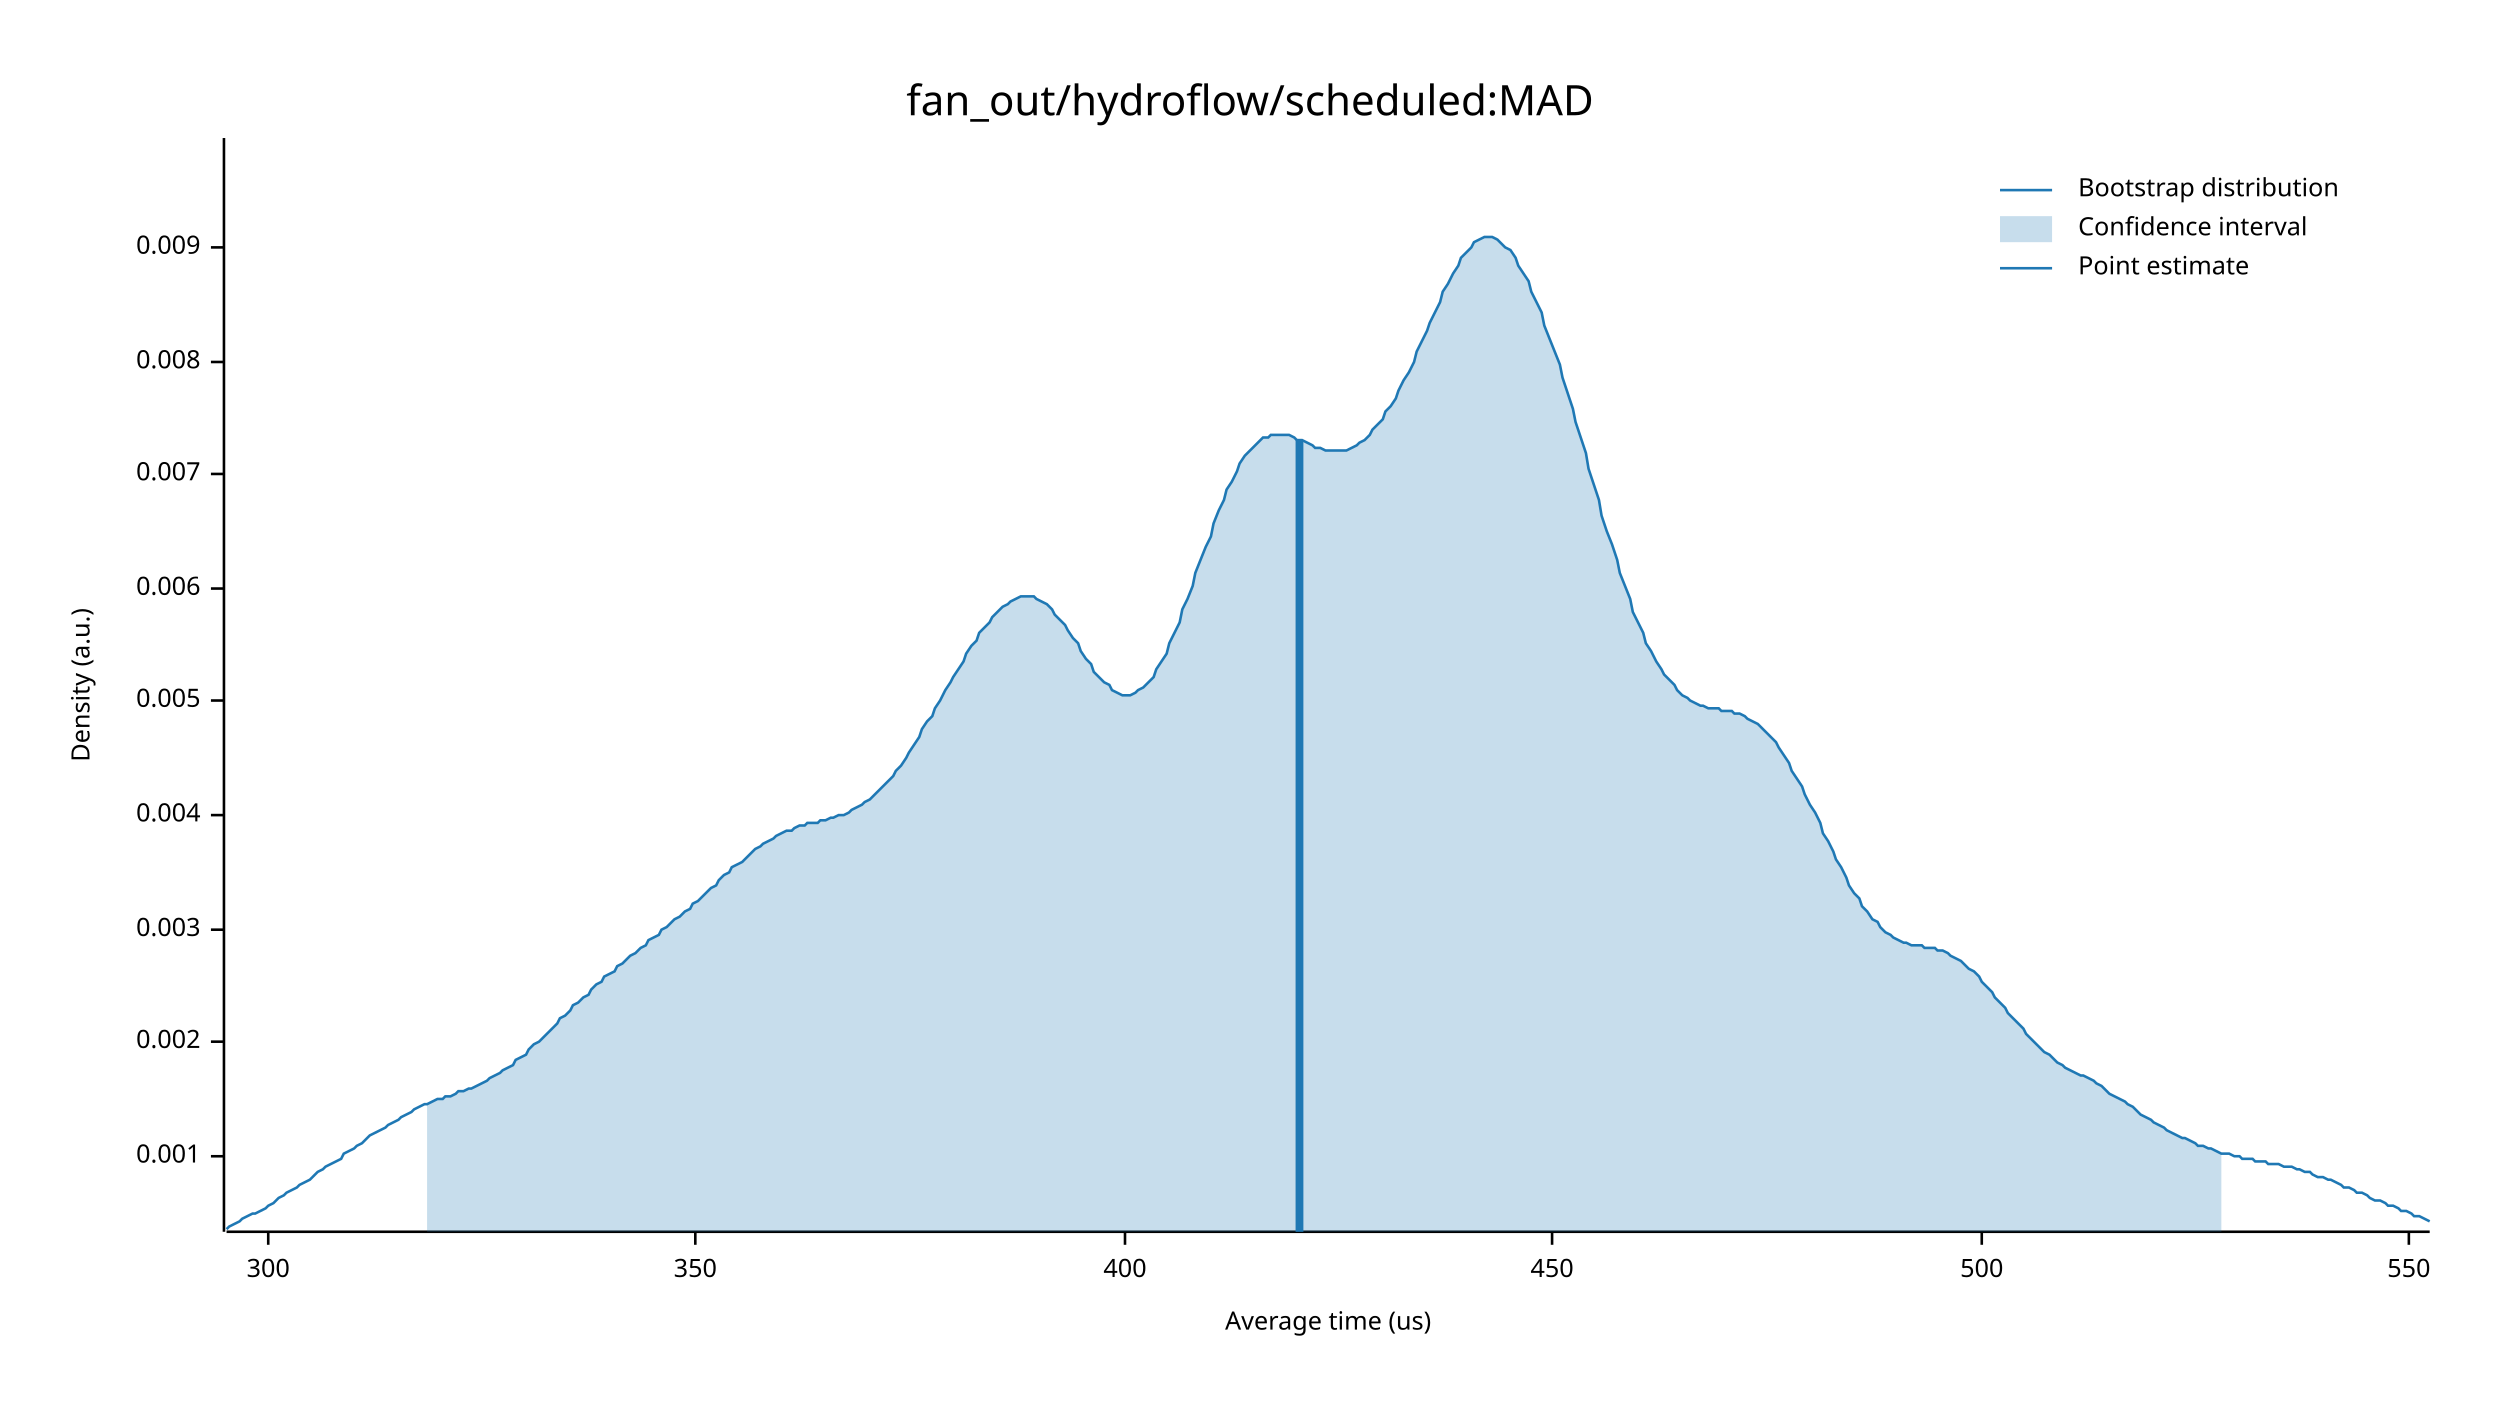
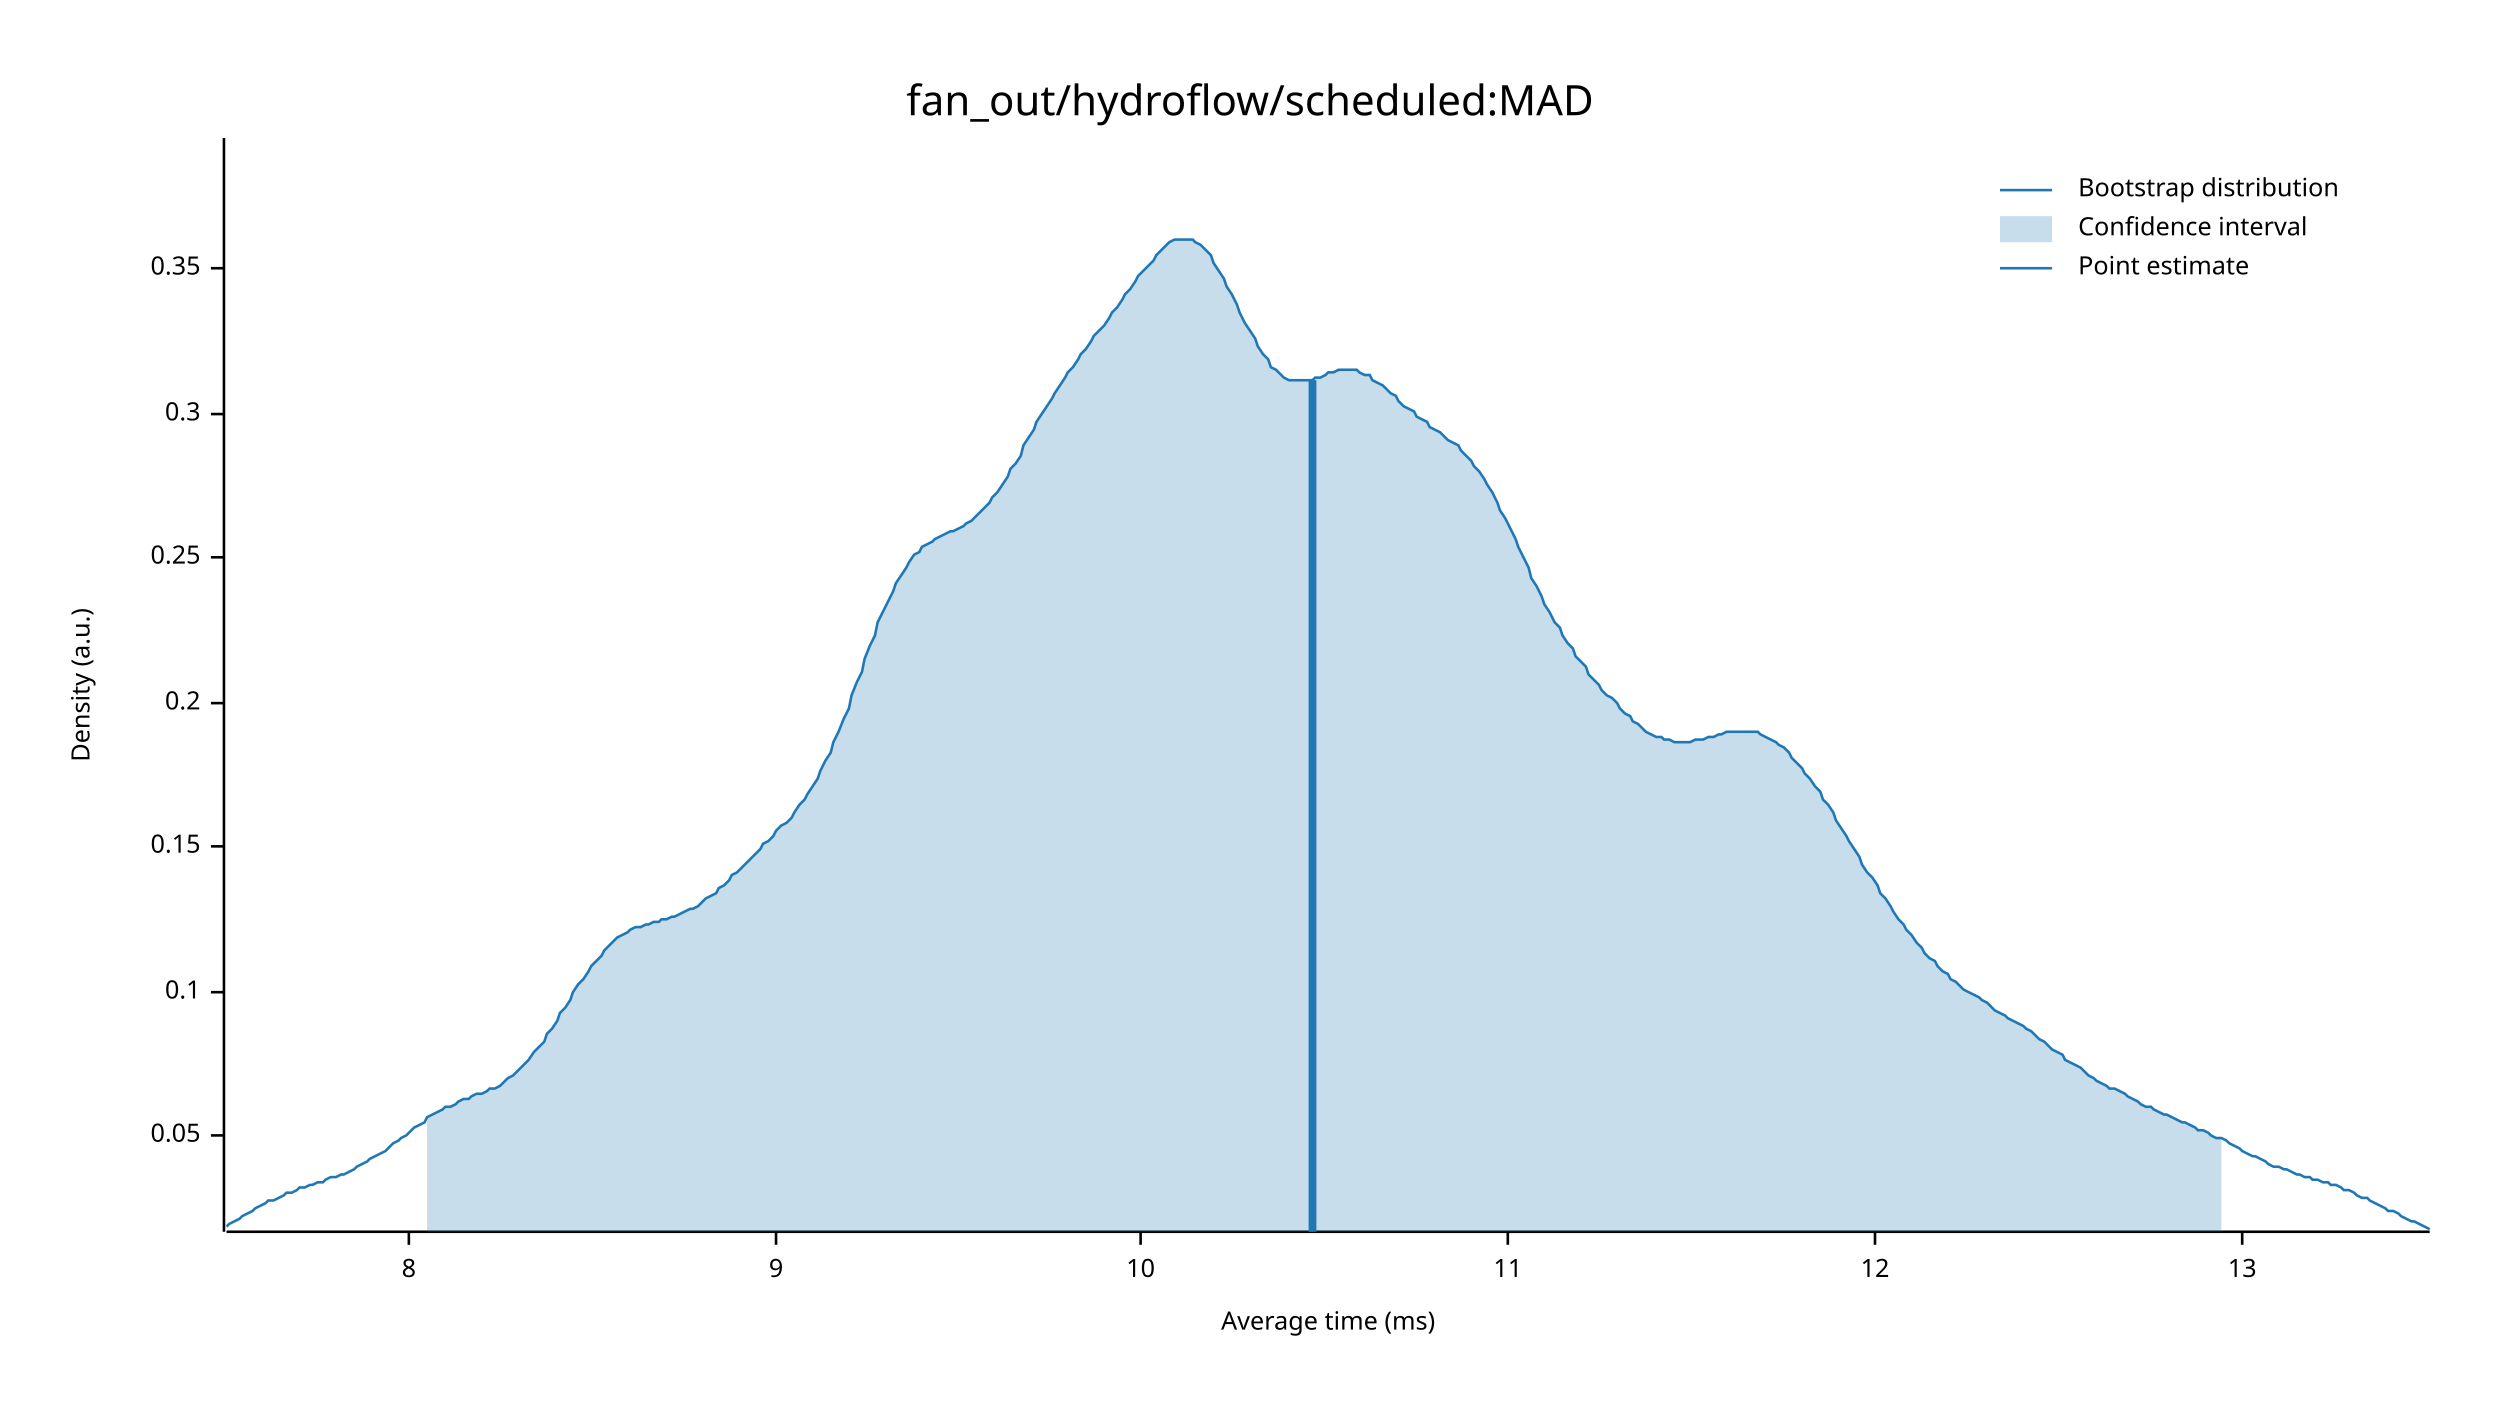
<svg xmlns="http://www.w3.org/2000/svg" width="960" height="540" viewBox="0 0 960 540">
  <text x="480" y="32" dy="0.76em" text-anchor="middle" font-family="sans-serif" font-size="16.129" opacity="1" fill="#000000">
fan_out/hydroflow/scheduled:MAD
</text>
  <text x="27" y="263" dy="0.76em" text-anchor="middle" font-family="sans-serif" font-size="9.677" opacity="1" fill="#000000" transform="rotate(270, 27, 263)">
Density (a.u.)
</text>
  <text x="510" y="513" dy="-0.5ex" text-anchor="middle" font-family="sans-serif" font-size="9.677" opacity="1" fill="#000000">
- Average time (us)
+ Average time (ms)
</text>
  <polyline fill="none" opacity="1" stroke="#000000" stroke-width="1" points="86,53 86,473 " />
-   <text x="77" y="444" dy="0.5ex" text-anchor="end" font-family="sans-serif" font-size="9.677" opacity="1" fill="#000000">
- 0.001
+   <text x="77" y="436" dy="0.5ex" text-anchor="end" font-family="sans-serif" font-size="9.677" opacity="1" fill="#000000">
+ 0.05
</text>
-   <polyline fill="none" opacity="1" stroke="#000000" stroke-width="1" points="81,444 86,444 " />
-   <text x="77" y="400" dy="0.5ex" text-anchor="end" font-family="sans-serif" font-size="9.677" opacity="1" fill="#000000">
- 0.002
+   <polyline fill="none" opacity="1" stroke="#000000" stroke-width="1" points="81,436 86,436 " />
+   <text x="77" y="381" dy="0.5ex" text-anchor="end" font-family="sans-serif" font-size="9.677" opacity="1" fill="#000000">
+ 0.1
</text>
-   <polyline fill="none" opacity="1" stroke="#000000" stroke-width="1" points="81,400 86,400 " />
-   <text x="77" y="357" dy="0.5ex" text-anchor="end" font-family="sans-serif" font-size="9.677" opacity="1" fill="#000000">
- 0.003
+   <polyline fill="none" opacity="1" stroke="#000000" stroke-width="1" points="81,381 86,381 " />
+   <text x="77" y="325" dy="0.5ex" text-anchor="end" font-family="sans-serif" font-size="9.677" opacity="1" fill="#000000">
+ 0.15
</text>
-   <polyline fill="none" opacity="1" stroke="#000000" stroke-width="1" points="81,357 86,357 " />
-   <text x="77" y="313" dy="0.5ex" text-anchor="end" font-family="sans-serif" font-size="9.677" opacity="1" fill="#000000">
- 0.004
+   <polyline fill="none" opacity="1" stroke="#000000" stroke-width="1" points="81,325 86,325 " />
+   <text x="77" y="270" dy="0.5ex" text-anchor="end" font-family="sans-serif" font-size="9.677" opacity="1" fill="#000000">
+ 0.2
</text>
-   <polyline fill="none" opacity="1" stroke="#000000" stroke-width="1" points="81,313 86,313 " />
-   <text x="77" y="269" dy="0.5ex" text-anchor="end" font-family="sans-serif" font-size="9.677" opacity="1" fill="#000000">
- 0.005
+   <polyline fill="none" opacity="1" stroke="#000000" stroke-width="1" points="81,270 86,270 " />
+   <text x="77" y="214" dy="0.5ex" text-anchor="end" font-family="sans-serif" font-size="9.677" opacity="1" fill="#000000">
+ 0.25
</text>
-   <polyline fill="none" opacity="1" stroke="#000000" stroke-width="1" points="81,269 86,269 " />
-   <text x="77" y="226" dy="0.5ex" text-anchor="end" font-family="sans-serif" font-size="9.677" opacity="1" fill="#000000">
- 0.006
+   <polyline fill="none" opacity="1" stroke="#000000" stroke-width="1" points="81,214 86,214 " />
+   <text x="77" y="159" dy="0.5ex" text-anchor="end" font-family="sans-serif" font-size="9.677" opacity="1" fill="#000000">
+ 0.3
</text>
-   <polyline fill="none" opacity="1" stroke="#000000" stroke-width="1" points="81,226 86,226 " />
-   <text x="77" y="182" dy="0.5ex" text-anchor="end" font-family="sans-serif" font-size="9.677" opacity="1" fill="#000000">
- 0.007
+   <polyline fill="none" opacity="1" stroke="#000000" stroke-width="1" points="81,159 86,159 " />
+   <text x="77" y="103" dy="0.5ex" text-anchor="end" font-family="sans-serif" font-size="9.677" opacity="1" fill="#000000">
+ 0.35
</text>
-   <polyline fill="none" opacity="1" stroke="#000000" stroke-width="1" points="81,182 86,182 " />
-   <text x="77" y="139" dy="0.5ex" text-anchor="end" font-family="sans-serif" font-size="9.677" opacity="1" fill="#000000">
- 0.008
+   <polyline fill="none" opacity="1" stroke="#000000" stroke-width="1" points="81,103 86,103 " />
+   <polyline fill="none" opacity="1" stroke="#000000" stroke-width="1" points="87,473 933,473 " />
+   <text x="157" y="483" dy="0.76em" text-anchor="middle" font-family="sans-serif" font-size="9.677" opacity="1" fill="#000000">
+ 8
</text>
-   <polyline fill="none" opacity="1" stroke="#000000" stroke-width="1" points="81,139 86,139 " />
-   <text x="77" y="95" dy="0.5ex" text-anchor="end" font-family="sans-serif" font-size="9.677" opacity="1" fill="#000000">
- 0.009
+   <polyline fill="none" opacity="1" stroke="#000000" stroke-width="1" points="157,473 157,478 " />
+   <text x="298" y="483" dy="0.76em" text-anchor="middle" font-family="sans-serif" font-size="9.677" opacity="1" fill="#000000">
+ 9
</text>
-   <polyline fill="none" opacity="1" stroke="#000000" stroke-width="1" points="81,95 86,95 " />
-   <polyline fill="none" opacity="1" stroke="#000000" stroke-width="1" points="87,473 933,473 " />
-   <text x="103" y="483" dy="0.76em" text-anchor="middle" font-family="sans-serif" font-size="9.677" opacity="1" fill="#000000">
- 300
+   <polyline fill="none" opacity="1" stroke="#000000" stroke-width="1" points="298,473 298,478 " />
+   <text x="438" y="483" dy="0.76em" text-anchor="middle" font-family="sans-serif" font-size="9.677" opacity="1" fill="#000000">
+ 10
</text>
-   <polyline fill="none" opacity="1" stroke="#000000" stroke-width="1" points="103,473 103,478 " />
-   <text x="267" y="483" dy="0.76em" text-anchor="middle" font-family="sans-serif" font-size="9.677" opacity="1" fill="#000000">
- 350
+   <polyline fill="none" opacity="1" stroke="#000000" stroke-width="1" points="438,473 438,478 " />
+   <text x="579" y="483" dy="0.76em" text-anchor="middle" font-family="sans-serif" font-size="9.677" opacity="1" fill="#000000">
+ 11
</text>
-   <polyline fill="none" opacity="1" stroke="#000000" stroke-width="1" points="267,473 267,478 " />
-   <text x="432" y="483" dy="0.76em" text-anchor="middle" font-family="sans-serif" font-size="9.677" opacity="1" fill="#000000">
- 400
+   <polyline fill="none" opacity="1" stroke="#000000" stroke-width="1" points="579,473 579,478 " />
+   <text x="720" y="483" dy="0.76em" text-anchor="middle" font-family="sans-serif" font-size="9.677" opacity="1" fill="#000000">
+ 12
</text>
-   <polyline fill="none" opacity="1" stroke="#000000" stroke-width="1" points="432,473 432,478 " />
-   <text x="596" y="483" dy="0.76em" text-anchor="middle" font-family="sans-serif" font-size="9.677" opacity="1" fill="#000000">
- 450
+   <polyline fill="none" opacity="1" stroke="#000000" stroke-width="1" points="720,473 720,478 " />
+   <text x="861" y="483" dy="0.76em" text-anchor="middle" font-family="sans-serif" font-size="9.677" opacity="1" fill="#000000">
+ 13
</text>
-   <polyline fill="none" opacity="1" stroke="#000000" stroke-width="1" points="596,473 596,478 " />
-   <text x="761" y="483" dy="0.76em" text-anchor="middle" font-family="sans-serif" font-size="9.677" opacity="1" fill="#000000">
- 500
- </text>
-   <polyline fill="none" opacity="1" stroke="#000000" stroke-width="1" points="761,473 761,478 " />
-   <text x="925" y="483" dy="0.76em" text-anchor="middle" font-family="sans-serif" font-size="9.677" opacity="1" fill="#000000">
- 550
- </text>
-   <polyline fill="none" opacity="1" stroke="#000000" stroke-width="1" points="925,473 925,478 " />
-   <polyline fill="none" opacity="1" stroke="#1F78B4" stroke-width="1" points="87,472 88,471 90,470 92,469 93,468 95,467 97,466 98,466 100,465 102,464 103,463 105,462 107,460 109,459 110,458 112,457 114,456 115,455 117,454 119,453 120,452 122,450 124,449 125,448 127,447 129,446 131,445 132,443 134,442 136,441 137,440 139,439 141,437 142,436 144,435 146,434 148,433 149,432 151,431 153,430 154,429 156,428 158,427 159,426 161,425 163,424 164,424 166,423 168,422 170,422 171,421 173,421 175,420 176,419 178,419 180,418 181,418 183,417 185,416 187,415 188,414 190,413 192,412 193,411 195,410 197,409 198,407 200,406 202,405 203,403 205,401 207,400 209,398 210,397 212,395 214,393 215,391 217,390 219,388 220,386 222,385 224,383 226,382 227,380 229,378 231,377 232,375 234,374 236,373 237,371 239,370 241,368 242,367 244,366 246,364 248,363 249,361 251,360 253,359 254,357 256,356 258,354 259,353 261,352 263,350 265,349 266,347 268,346 270,344 271,343 273,341 275,340 276,338 278,336 280,335 281,333 283,332 285,331 287,329 288,328 290,326 292,325 293,324 295,323 297,322 298,321 300,320 302,319 304,319 305,318 307,317 309,317 310,316 312,316 314,316 315,315 317,315 319,314 320,314 322,313 324,313 326,312 327,311 329,310 331,309 332,308 334,307 336,305 337,304 339,302 341,300 343,298 344,296 346,294 348,291 349,289 351,286 353,283 354,280 356,277 358,275 359,272 361,269 363,265 365,262 366,260 368,257 370,254 371,251 373,248 375,246 376,243 378,241 380,239 381,237 383,235 385,233 387,232 388,231 390,230 392,229 393,229 395,229 397,229 398,230 400,231 402,232 404,234 405,236 407,238 409,240 410,242 412,245 414,247 415,250 417,253 419,255 420,258 422,260 424,262 426,263 427,265 429,266 431,267 432,267 434,267 436,266 437,265 439,264 441,262 443,260 444,257 446,254 448,251 449,247 451,243 453,239 454,234 456,230 458,225 459,220 461,215 463,210 465,206 466,201 468,196 470,192 471,188 473,185 475,181 476,178 478,175 480,173 482,171 483,170 485,168 487,168 488,167 490,167 492,167 493,167 495,167 497,168 498,169 500,169 502,170 504,171 505,172 507,172 509,173 510,173 512,173 514,173 515,173 517,173 519,172 521,171 522,170 524,169 526,167 527,165 529,163 531,161 532,158 534,156 536,153 537,150 539,146 541,143 543,139 544,135 546,131 548,127 549,124 551,120 553,116 554,112 556,109 558,105 560,102 561,99 563,97 565,95 566,93 568,92 570,91 571,91 573,91 575,92 576,93 578,95 580,96 582,99 583,102 585,105 587,108 588,112 590,116 592,120 593,125 595,130 597,135 599,140 600,145 602,151 604,157 605,162 607,168 609,174 610,180 612,186 614,192 615,198 617,204 619,209 621,215 622,220 624,225 626,230 627,235 629,239 631,243 632,247 634,250 636,254 638,257 639,259 641,261 643,263 644,265 646,267 648,268 649,269 651,270 653,271 654,271 656,272 658,272 660,272 661,273 663,273 665,273 666,274 668,274 670,275 671,276 673,277 675,278 676,279 678,281 680,283 682,285 683,287 685,290 687,293 688,296 690,299 692,302 693,305 695,309 697,312 699,316 700,320 702,323 704,327 705,330 707,333 709,337 710,340 712,343 714,345 715,348 717,350 719,353 721,354 722,356 724,358 726,359 727,360 729,361 731,362 732,362 734,363 736,363 738,363 739,364 741,364 743,364 744,365 746,365 748,366 749,367 751,368 753,369 754,370 756,372 758,373 760,375 761,377 763,379 765,381 766,383 768,385 770,387 771,389 773,391 775,393 777,395 778,397 780,399 782,401 783,402 785,404 787,405 788,406 790,408 792,409 793,410 795,411 797,412 799,413 800,413 802,414 804,415 805,416 807,417 809,419 810,420 812,421 814,422 816,423 817,424 819,425 821,427 822,428 824,429 826,430 827,431 829,432 831,433 832,434 834,435 836,436 838,437 839,437 841,438 843,439 844,440 846,440 848,441 849,441 851,442 853,443 855,443 856,443 858,444 860,444 861,445 863,445 865,445 866,446 868,446 870,446 871,447 873,447 875,447 877,448 878,448 880,448 882,449 883,449 885,450 887,450 888,451 890,452 892,452 894,453 895,453 897,454 899,455 900,456 902,456 904,457 905,458 907,458 909,459 910,460 912,461 914,461 916,462 917,463 919,463 921,464 922,465 924,465 926,466 927,467 929,467 931,468 933,469 " />
-   <polygon opacity="0.25" fill="#1F78B4" points="164,424 166,423 168,422 170,422 171,421 173,421 175,420 176,419 178,419 180,418 181,418 183,417 185,416 187,415 188,414 190,413 192,412 193,411 195,410 197,409 198,407 200,406 202,405 203,403 205,401 207,400 209,398 210,397 212,395 214,393 215,391 217,390 219,388 220,386 222,385 224,383 226,382 227,380 229,378 231,377 232,375 234,374 236,373 237,371 239,370 241,368 242,367 244,366 246,364 248,363 249,361 251,360 253,359 254,357 256,356 258,354 259,353 261,352 263,350 265,349 266,347 268,346 270,344 271,343 273,341 275,340 276,338 278,336 280,335 281,333 283,332 285,331 287,329 288,328 290,326 292,325 293,324 295,323 297,322 298,321 300,320 302,319 304,319 305,318 307,317 309,317 310,316 312,316 314,316 315,315 317,315 319,314 320,314 322,313 324,313 326,312 327,311 329,310 331,309 332,308 334,307 336,305 337,304 339,302 341,300 343,298 344,296 346,294 348,291 349,289 351,286 353,283 354,280 356,277 358,275 359,272 361,269 363,265 365,262 366,260 368,257 370,254 371,251 373,248 375,246 376,243 378,241 380,239 381,237 383,235 385,233 387,232 388,231 390,230 392,229 393,229 395,229 397,229 398,230 400,231 402,232 404,234 405,236 407,238 409,240 410,242 412,245 414,247 415,250 417,253 419,255 420,258 422,260 424,262 426,263 427,265 429,266 431,267 432,267 434,267 436,266 437,265 439,264 441,262 443,260 444,257 446,254 448,251 449,247 451,243 453,239 454,234 456,230 458,225 459,220 461,215 463,210 465,206 466,201 468,196 470,192 471,188 473,185 475,181 476,178 478,175 480,173 482,171 483,170 485,168 487,168 488,167 490,167 492,167 493,167 495,167 497,168 498,169 500,169 502,170 504,171 505,172 507,172 509,173 510,173 512,173 514,173 515,173 517,173 519,172 521,171 522,170 524,169 526,167 527,165 529,163 531,161 532,158 534,156 536,153 537,150 539,146 541,143 543,139 544,135 546,131 548,127 549,124 551,120 553,116 554,112 556,109 558,105 560,102 561,99 563,97 565,95 566,93 568,92 570,91 571,91 573,91 575,92 576,93 578,95 580,96 582,99 583,102 585,105 587,108 588,112 590,116 592,120 593,125 595,130 597,135 599,140 600,145 602,151 604,157 605,162 607,168 609,174 610,180 612,186 614,192 615,198 617,204 619,209 621,215 622,220 624,225 626,230 627,235 629,239 631,243 632,247 634,250 636,254 638,257 639,259 641,261 643,263 644,265 646,267 648,268 649,269 651,270 653,271 654,271 656,272 658,272 660,272 661,273 663,273 665,273 666,274 668,274 670,275 671,276 673,277 675,278 676,279 678,281 680,283 682,285 683,287 685,290 687,293 688,296 690,299 692,302 693,305 695,309 697,312 699,316 700,320 702,323 704,327 705,330 707,333 709,337 710,340 712,343 714,345 715,348 717,350 719,353 721,354 722,356 724,358 726,359 727,360 729,361 731,362 732,362 734,363 736,363 738,363 739,364 741,364 743,364 744,365 746,365 748,366 749,367 751,368 753,369 754,370 756,372 758,373 760,375 761,377 763,379 765,381 766,383 768,385 770,387 771,389 773,391 775,393 777,395 778,397 780,399 782,401 783,402 785,404 787,405 788,406 790,408 792,409 793,410 795,411 797,412 799,413 800,413 802,414 804,415 805,416 807,417 809,419 810,420 812,421 814,422 816,423 817,424 819,425 821,427 822,428 824,429 826,430 827,431 829,432 831,433 832,434 834,435 836,436 838,437 839,437 841,438 843,439 844,440 846,440 848,441 849,441 851,442 853,443 853,473 164,473 " />
-   <polyline fill="none" opacity="1" stroke="#1F78B4" stroke-width="3" points="499,473 499,169 " />
+   <polyline fill="none" opacity="1" stroke="#000000" stroke-width="1" points="861,473 861,478 " />
+   <polyline fill="none" opacity="1" stroke="#1F78B4" stroke-width="1" points="87,471 88,470 90,469 92,468 93,467 95,466 97,465 98,464 100,463 102,462 103,461 105,461 107,460 109,459 110,458 112,458 114,457 115,456 117,456 119,455 120,455 122,454 124,454 125,453 127,452 129,452 131,451 132,451 134,450 136,449 137,448 139,447 141,446 142,445 144,444 146,443 148,442 149,441 151,439 153,438 154,437 156,436 158,434 159,433 161,432 163,431 164,429 166,428 168,427 170,426 171,425 173,425 175,424 176,423 178,422 180,422 181,421 183,420 185,420 187,419 188,418 190,418 192,417 193,416 195,414 197,413 198,412 200,410 202,408 203,407 205,404 207,402 209,400 210,397 212,395 214,392 215,389 217,387 219,384 220,381 222,378 224,376 226,373 227,371 229,369 231,367 232,365 234,363 236,361 237,360 239,359 241,358 242,357 244,356 246,356 248,355 249,355 251,354 253,354 254,353 256,353 258,352 259,352 261,351 263,350 265,349 266,349 268,348 270,346 271,345 273,344 275,343 276,341 278,340 280,338 281,336 283,335 285,333 287,331 288,330 290,328 292,326 293,324 295,323 297,321 298,319 300,317 302,316 304,314 305,312 307,309 309,307 310,305 312,302 314,299 315,296 317,292 319,289 320,285 322,281 324,276 326,272 327,267 329,262 331,258 332,253 334,248 336,244 337,239 339,235 341,231 343,227 344,224 346,221 348,218 349,216 351,213 353,212 354,210 356,209 358,208 359,207 361,206 363,205 365,204 366,204 368,203 370,202 371,201 373,200 375,198 376,197 378,195 380,193 381,191 383,189 385,186 387,183 388,180 390,178 392,175 393,171 395,168 397,165 398,162 400,159 402,156 404,153 405,151 407,148 409,145 410,143 412,141 414,138 415,136 417,134 419,131 420,129 422,127 424,125 426,122 427,120 429,118 431,115 432,113 434,111 436,108 437,106 439,104 441,102 443,100 444,98 446,96 448,94 449,93 451,92 453,92 454,92 456,92 458,92 459,93 461,94 463,96 465,98 466,101 468,104 470,107 471,110 473,113 475,117 476,120 478,124 480,127 482,130 483,133 485,136 487,138 488,141 490,142 492,144 493,145 495,146 497,146 498,146 500,146 502,146 504,146 505,145 507,145 509,144 510,143 512,143 514,142 515,142 517,142 519,142 521,142 522,143 524,144 526,144 527,146 529,147 531,148 532,149 534,151 536,152 537,154 539,156 541,157 543,158 544,160 546,161 548,162 549,164 551,165 553,166 554,167 556,169 558,170 560,171 561,173 563,175 565,177 566,179 568,181 570,184 571,186 573,189 575,193 576,196 578,199 580,203 582,207 583,210 585,214 587,218 588,222 590,225 592,229 593,232 595,235 597,239 599,241 600,244 602,247 604,249 605,252 607,254 609,256 610,259 612,261 614,263 615,265 617,267 619,268 621,270 622,272 624,274 626,275 627,277 629,278 631,280 632,281 634,282 636,283 638,283 639,284 641,284 643,285 644,285 646,285 648,285 649,285 651,284 653,284 654,284 656,283 658,283 660,282 661,282 663,281 665,281 666,281 668,281 670,281 671,281 673,281 675,281 676,282 678,283 680,284 682,285 683,286 685,287 687,289 688,291 690,293 692,295 693,297 695,299 697,302 699,304 700,307 702,309 704,312 705,315 707,318 709,321 710,323 712,326 714,329 715,332 717,335 719,337 721,340 722,343 724,345 726,348 727,350 729,353 731,355 732,357 734,359 736,362 738,364 739,366 741,368 743,369 744,371 746,373 748,374 749,376 751,377 753,379 754,380 756,381 758,382 760,383 761,384 763,385 765,387 766,388 768,389 770,390 771,391 773,392 775,393 777,394 778,395 780,396 782,398 783,399 785,400 787,402 788,403 790,404 792,405 793,407 795,408 797,409 799,410 800,411 802,413 804,414 805,415 807,416 809,417 810,418 812,418 814,419 816,420 817,421 819,422 821,423 822,424 824,425 826,425 827,426 829,427 831,428 832,428 834,429 836,430 838,431 839,431 841,432 843,433 844,434 846,434 848,435 849,436 851,437 853,437 855,438 856,439 858,440 860,441 861,442 863,443 865,444 866,444 868,445 870,446 871,447 873,448 875,448 877,449 878,449 880,450 882,451 883,451 885,452 887,452 888,453 890,453 892,454 894,454 895,455 897,455 899,456 900,457 902,457 904,458 905,459 907,460 909,460 910,461 912,462 914,463 916,464 917,465 919,465 921,466 922,467 924,468 926,469 927,469 929,470 931,471 933,472 " />
+   <polygon opacity="0.25" fill="#1F78B4" points="164,429 166,428 168,427 170,426 171,425 173,425 175,424 176,423 178,422 180,422 181,421 183,420 185,420 187,419 188,418 190,418 192,417 193,416 195,414 197,413 198,412 200,410 202,408 203,407 205,404 207,402 209,400 210,397 212,395 214,392 215,389 217,387 219,384 220,381 222,378 224,376 226,373 227,371 229,369 231,367 232,365 234,363 236,361 237,360 239,359 241,358 242,357 244,356 246,356 248,355 249,355 251,354 253,354 254,353 256,353 258,352 259,352 261,351 263,350 265,349 266,349 268,348 270,346 271,345 273,344 275,343 276,341 278,340 280,338 281,336 283,335 285,333 287,331 288,330 290,328 292,326 293,324 295,323 297,321 298,319 300,317 302,316 304,314 305,312 307,309 309,307 310,305 312,302 314,299 315,296 317,292 319,289 320,285 322,281 324,276 326,272 327,267 329,262 331,258 332,253 334,248 336,244 337,239 339,235 341,231 343,227 344,224 346,221 348,218 349,216 351,213 353,212 354,210 356,209 358,208 359,207 361,206 363,205 365,204 366,204 368,203 370,202 371,201 373,200 375,198 376,197 378,195 380,193 381,191 383,189 385,186 387,183 388,180 390,178 392,175 393,171 395,168 397,165 398,162 400,159 402,156 404,153 405,151 407,148 409,145 410,143 412,141 414,138 415,136 417,134 419,131 420,129 422,127 424,125 426,122 427,120 429,118 431,115 432,113 434,111 436,108 437,106 439,104 441,102 443,100 444,98 446,96 448,94 449,93 451,92 453,92 454,92 456,92 458,92 459,93 461,94 463,96 465,98 466,101 468,104 470,107 471,110 473,113 475,117 476,120 478,124 480,127 482,130 483,133 485,136 487,138 488,141 490,142 492,144 493,145 495,146 497,146 498,146 500,146 502,146 504,146 505,145 507,145 509,144 510,143 512,143 514,142 515,142 517,142 519,142 521,142 522,143 524,144 526,144 527,146 529,147 531,148 532,149 534,151 536,152 537,154 539,156 541,157 543,158 544,160 546,161 548,162 549,164 551,165 553,166 554,167 556,169 558,170 560,171 561,173 563,175 565,177 566,179 568,181 570,184 571,186 573,189 575,193 576,196 578,199 580,203 582,207 583,210 585,214 587,218 588,222 590,225 592,229 593,232 595,235 597,239 599,241 600,244 602,247 604,249 605,252 607,254 609,256 610,259 612,261 614,263 615,265 617,267 619,268 621,270 622,272 624,274 626,275 627,277 629,278 631,280 632,281 634,282 636,283 638,283 639,284 641,284 643,285 644,285 646,285 648,285 649,285 651,284 653,284 654,284 656,283 658,283 660,282 661,282 663,281 665,281 666,281 668,281 670,281 671,281 673,281 675,281 676,282 678,283 680,284 682,285 683,286 685,287 687,289 688,291 690,293 692,295 693,297 695,299 697,302 699,304 700,307 702,309 704,312 705,315 707,318 709,321 710,323 712,326 714,329 715,332 717,335 719,337 721,340 722,343 724,345 726,348 727,350 729,353 731,355 732,357 734,359 736,362 738,364 739,366 741,368 743,369 744,371 746,373 748,374 749,376 751,377 753,379 754,380 756,381 758,382 760,383 761,384 763,385 765,387 766,388 768,389 770,390 771,391 773,392 775,393 777,394 778,395 780,396 782,398 783,399 785,400 787,402 788,403 790,404 792,405 793,407 795,408 797,409 799,410 800,411 802,413 804,414 805,415 807,416 809,417 810,418 812,418 814,419 816,420 817,421 819,422 821,423 822,424 824,425 826,425 827,426 829,427 831,428 832,428 834,429 836,430 838,431 839,431 841,432 843,433 844,434 846,434 848,435 849,436 851,437 853,437 853,473 164,473 " />
+   <polyline fill="none" opacity="1" stroke="#1F78B4" stroke-width="3" points="504,473 504,146 " />
  <text x="798" y="68" dy="0.76em" text-anchor="start" font-family="sans-serif" font-size="9.677" opacity="1" fill="#000000">
Bootstrap distribution
</text>
  <text x="798" y="83" dy="0.76em" text-anchor="start" font-family="sans-serif" font-size="9.677" opacity="1" fill="#000000">
Confidence interval
</text>
  <text x="798" y="98" dy="0.76em" text-anchor="start" font-family="sans-serif" font-size="9.677" opacity="1" fill="#000000">
Point estimate
</text>
  <polyline fill="none" opacity="1" stroke="#1F78B4" stroke-width="1" points="768,73 788,73 " />
  <rect x="768" y="83" width="20" height="10" opacity="0.25" fill="#1F78B4" stroke="none" />
  <polyline fill="none" opacity="1" stroke="#1F78B4" stroke-width="1" points="768,103 788,103 " />
</svg>
